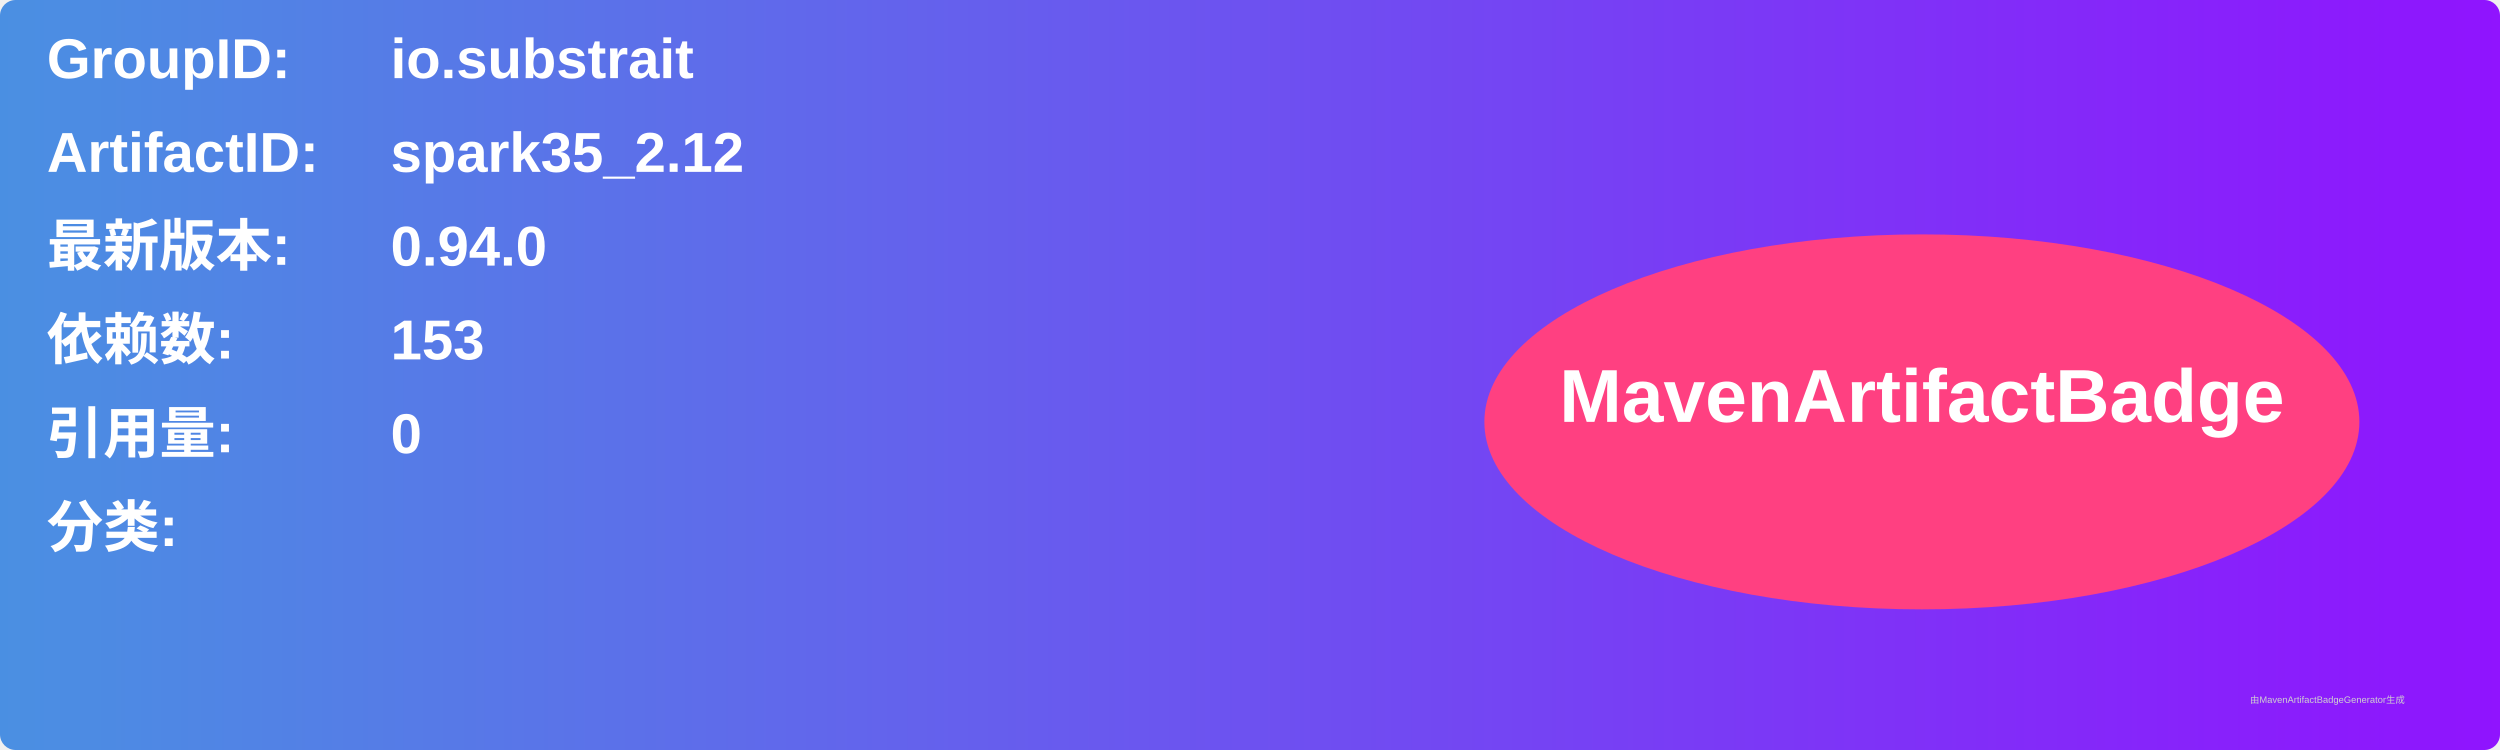
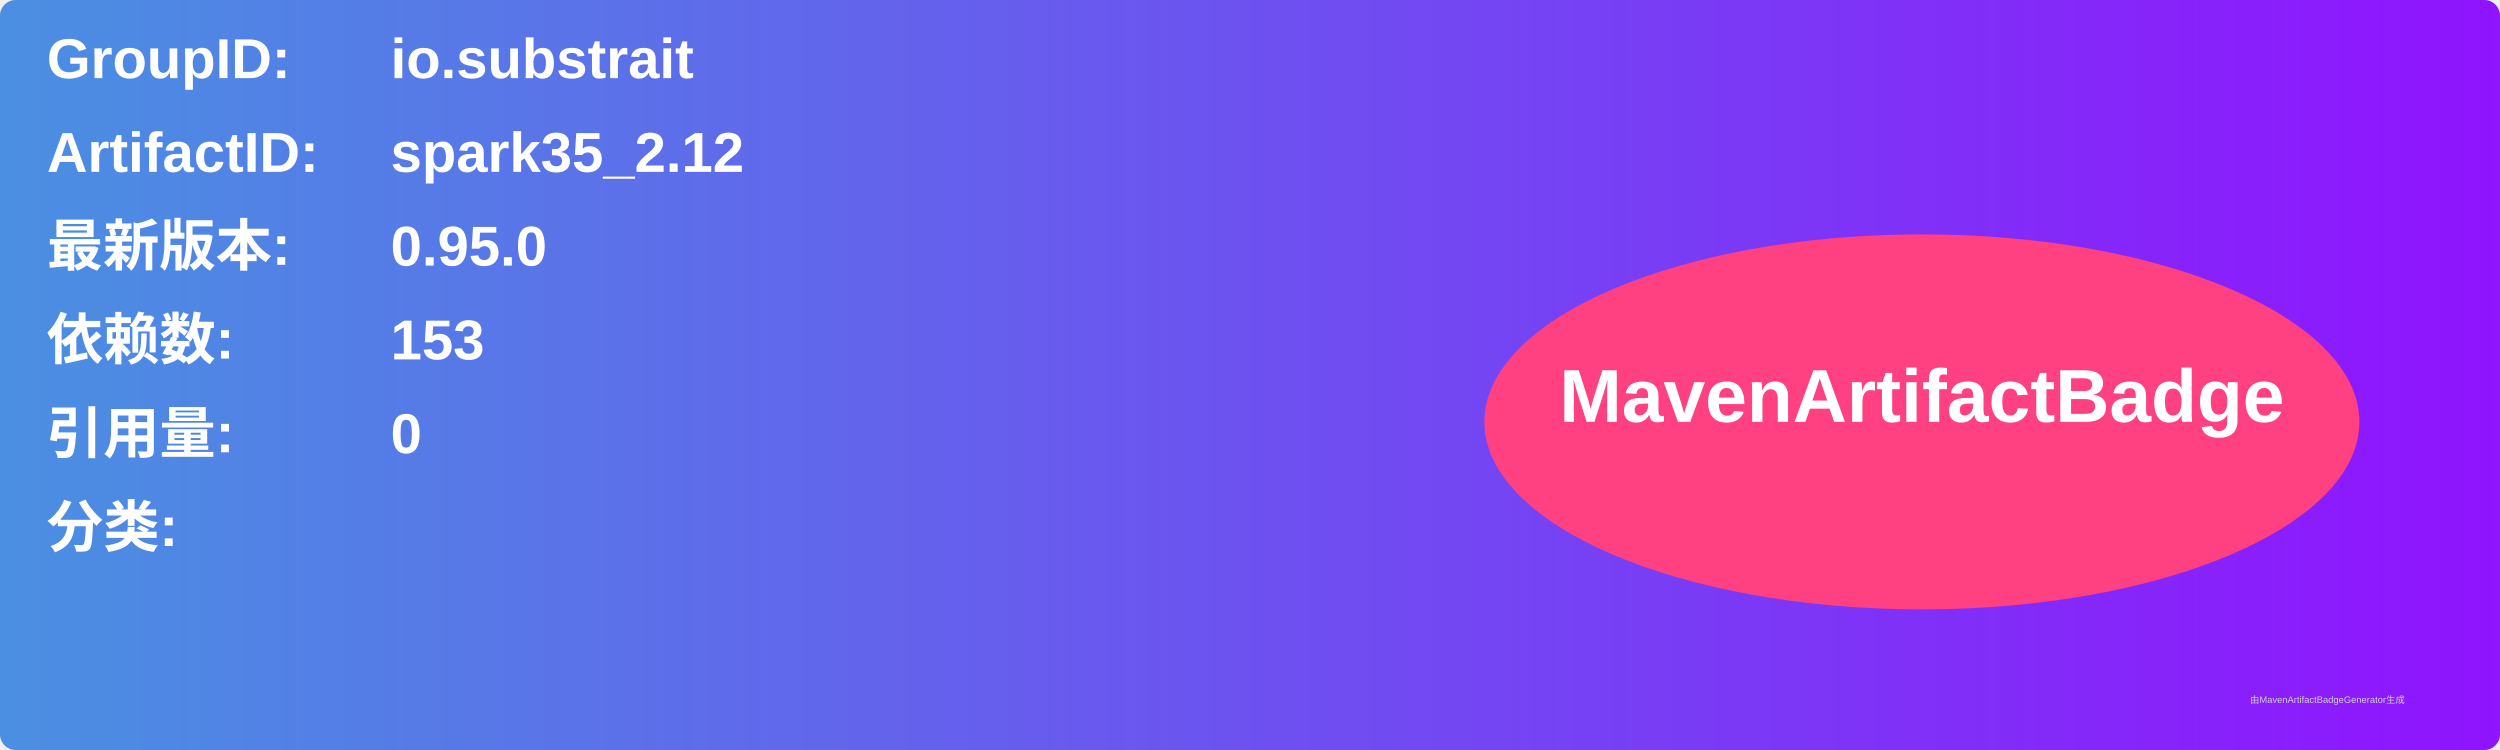
<svg xmlns="http://www.w3.org/2000/svg" width="800" height="240" viewBox="0 0 800 240">
  <linearGradient id="grad" x1="0%" y1="0%" x2="100%" y2="0%">
    <stop offset="0%" stop-color="#4a90e2" />
    <stop offset="100%" stop-color="#9013fe" />
  </linearGradient>
  <rect width="100%" height="100%" rx="5" ry="5" fill="url(#grad)" />
  <g transform="translate(15, 15)">
    <text x="0" y="10" font-family="Arial" font-size="18" fill="white" font-weight="bold" width="260">GroupID:</text>
    <text x="110" y="10" font-family="Arial" font-size="18" fill="white" font-weight="bold" width="460">io.substrait</text>
    <text x="0" y="40" font-family="Arial" font-size="18" fill="white" font-weight="bold" width="260">ArtifactID:</text>
    <text x="110" y="40" font-family="Arial" font-size="18" fill="white" font-weight="bold" width="460">spark35_2.12</text>
    <text x="0" y="70" font-family="Arial" font-size="18" fill="white" font-weight="bold">最新版本:</text>
    <text x="110" y="70" font-family="Arial" font-size="18" fill="white" font-weight="bold">
-       <tspan font-weight="bold">0.94.0</tspan>
+       <tspan font-weight="bold">0.95.0</tspan>
    </text>
    <text x="0" y="100" font-family="Arial" font-size="18" fill="white" font-weight="bold">依赖数: </text>
    <text x="110" y="100" font-family="Arial" font-size="18" fill="white">
      <tspan font-weight="bold">153</tspan>
    </text>
    <text x="0" y="130" font-family="Arial" font-size="18" fill="white" font-weight="bold">引用量: </text>
    <text x="110" y="130" font-family="Arial" font-size="18" fill="white">
      <tspan font-weight="bold">0</tspan>
    </text>
    <text x="0" y="160" font-family="Arial" font-size="18" fill="white" font-weight="bold">分类:</text>
    <text x="10" y="190" font-family="Arial" font-size="10" fill="white">
      <tspan font-weight="bold" />
    </text>
    <ellipse cx="600" cy="120" rx="140" ry="60" fill="#ff4081" />
    <text x="600" y="120" text-anchor="middle" font-family="Arial" font-size="24" fill="white" font-weight="bold">MavenArtifactBadge</text>
  </g>
  <text x="720" y="225" font-family="Arial" font-size="3" fill="#d0d0d0">由MavenArtifactBadgeGenerator生成</text>
</svg>
